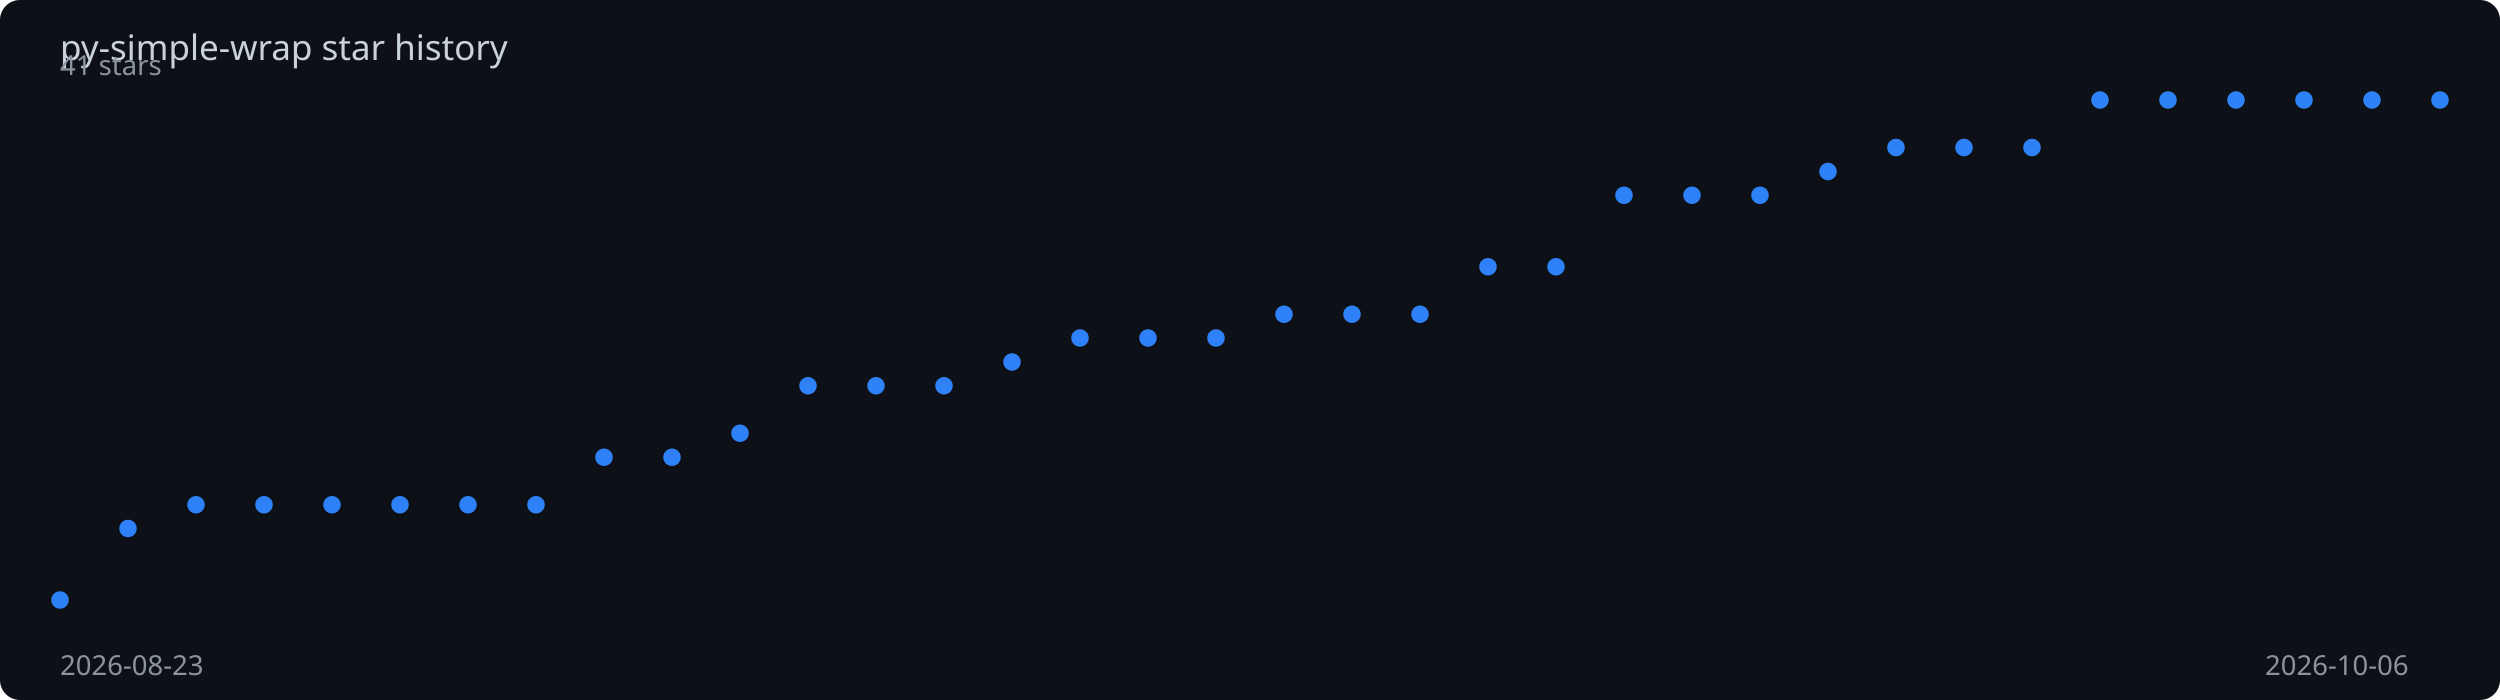
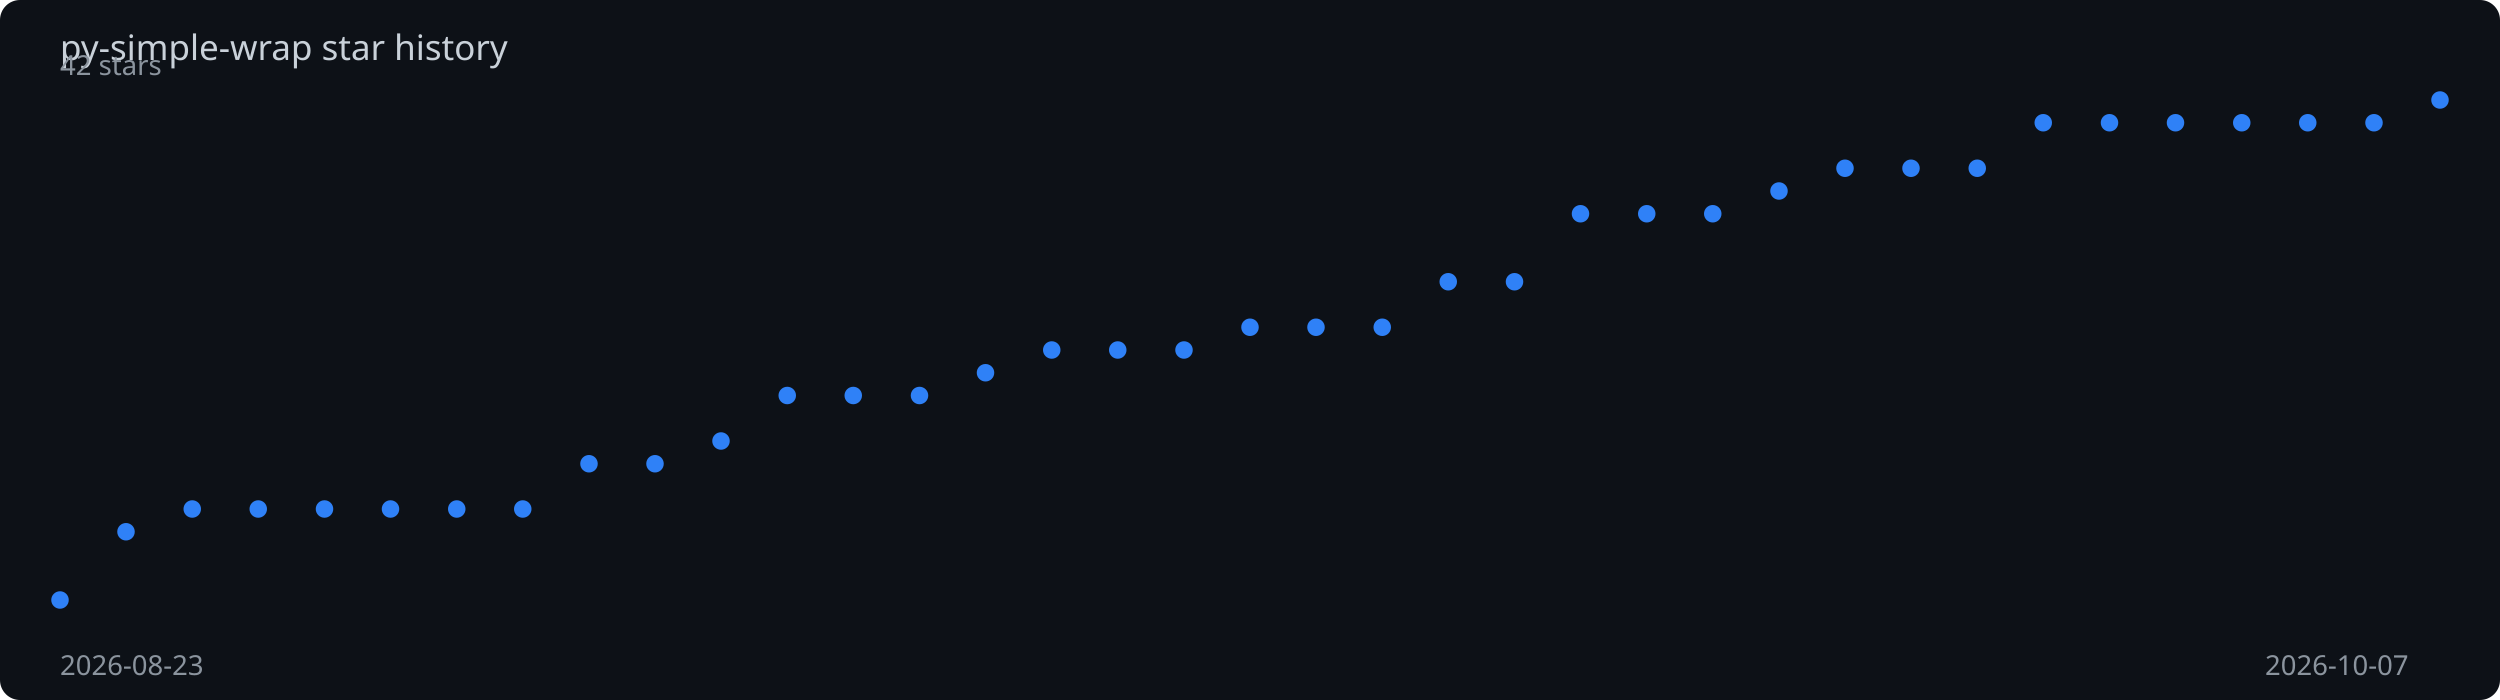
<svg xmlns="http://www.w3.org/2000/svg" viewBox="0 0 1000 280" width="100%" height="280">
  <rect width="1000" height="280" fill="#0d1117" rx="8" />
  <text x="24" y="24" fill="#c9d1d9" font-family="sans-serif" font-size="14">
    py-simple-wrap star history
  </text>
-   <polyline points="24.0,240.0 51.2,211.4 78.4,201.9 105.6,201.9 132.8,201.9 160.0,201.9 187.2,201.9 214.4,201.9 241.6,182.9 268.8,182.9 296.0,173.3 323.2,154.3 350.4,154.3 377.6,154.3 404.8,144.8 432.0,135.2 459.2,135.2 486.4,135.2 513.6,125.7 540.8,125.7 568.0,125.7 595.2,106.7 622.4,106.7 649.6,78.1 676.8,78.1 704.0,78.1 731.2,68.6 758.4,59.0 785.6,59.0 812.8,59.0 840.0,40.0 867.2,40.0 894.4,40.0 921.6,40.0 948.8,40.0 976.0,40.0" fill="none" stroke="#2f81f7" stroke-width="2" stroke-dasharray="1011.9" stroke-dashoffset="1011.9">
-     <animate attributeName="stroke-dashoffset" from="1011.9" to="0" dur="2s" fill="freeze" calcMode="spline" keySplines="0.4 0 0.2 1" />
+   <polyline points="24.0,240.0 50.4,212.7 76.9,203.6 103.3,203.6 129.8,203.6 156.2,203.6 182.7,203.6 209.1,203.6 235.6,185.5 262.0,185.5 288.4,176.4 314.9,158.2 341.3,158.2 367.8,158.2 394.2,149.1 420.7,140.0 447.1,140.0 473.6,140.0 500.0,130.9 526.4,130.9 552.9,130.9 579.3,112.7 605.8,112.7 632.2,85.5 658.7,85.5 685.1,85.5 711.6,76.4 738.0,67.3 764.4,67.3 790.9,67.3 817.3,49.1 843.8,49.1 870.2,49.1 896.7,49.1 923.1,49.1 949.6,49.1 976.0,40.0" fill="none" stroke="#2f81f7" stroke-width="2" stroke-dasharray="1009.8" stroke-dashoffset="1009.8">
+     <animate attributeName="stroke-dashoffset" from="1009.8" to="0" dur="2s" fill="freeze" calcMode="spline" keySplines="0.4 0 0.2 1" />
  </polyline>
  <circle cx="24.0" cy="240.0" r="3.5" fill="#2f81f7">
    <animate attributeName="opacity" from="0" to="1" begin="0.00s" dur="0.2s" fill="freeze" />
  </circle>
-   <circle cx="51.2" cy="211.4" r="3.5" fill="#2f81f7">
+   <circle cx="50.4" cy="212.7" r="3.5" fill="#2f81f7">
    <animate attributeName="opacity" from="0" to="1" begin="0.06s" dur="0.2s" fill="freeze" />
  </circle>
-   <circle cx="78.4" cy="201.9" r="3.5" fill="#2f81f7">
+   <circle cx="76.9" cy="203.6" r="3.5" fill="#2f81f7">
    <animate attributeName="opacity" from="0" to="1" begin="0.11s" dur="0.2s" fill="freeze" />
  </circle>
-   <circle cx="105.6" cy="201.9" r="3.5" fill="#2f81f7">
+   <circle cx="103.3" cy="203.6" r="3.5" fill="#2f81f7">
    <animate attributeName="opacity" from="0" to="1" begin="0.17s" dur="0.2s" fill="freeze" />
  </circle>
-   <circle cx="132.8" cy="201.9" r="3.5" fill="#2f81f7">
-     <animate attributeName="opacity" from="0" to="1" begin="0.23s" dur="0.2s" fill="freeze" />
+   <circle cx="129.8" cy="203.6" r="3.5" fill="#2f81f7">
+     <animate attributeName="opacity" from="0" to="1" begin="0.22s" dur="0.2s" fill="freeze" />
  </circle>
-   <circle cx="160.0" cy="201.9" r="3.5" fill="#2f81f7">
-     <animate attributeName="opacity" from="0" to="1" begin="0.29s" dur="0.2s" fill="freeze" />
+   <circle cx="156.2" cy="203.6" r="3.5" fill="#2f81f7">
+     <animate attributeName="opacity" from="0" to="1" begin="0.28s" dur="0.2s" fill="freeze" />
  </circle>
-   <circle cx="187.2" cy="201.9" r="3.5" fill="#2f81f7">
-     <animate attributeName="opacity" from="0" to="1" begin="0.34s" dur="0.2s" fill="freeze" />
+   <circle cx="182.7" cy="203.6" r="3.5" fill="#2f81f7">
+     <animate attributeName="opacity" from="0" to="1" begin="0.33s" dur="0.2s" fill="freeze" />
  </circle>
-   <circle cx="214.4" cy="201.9" r="3.5" fill="#2f81f7">
-     <animate attributeName="opacity" from="0" to="1" begin="0.40s" dur="0.2s" fill="freeze" />
+   <circle cx="209.1" cy="203.6" r="3.5" fill="#2f81f7">
+     <animate attributeName="opacity" from="0" to="1" begin="0.39s" dur="0.2s" fill="freeze" />
  </circle>
-   <circle cx="241.6" cy="182.9" r="3.5" fill="#2f81f7">
-     <animate attributeName="opacity" from="0" to="1" begin="0.46s" dur="0.2s" fill="freeze" />
+   <circle cx="235.6" cy="185.5" r="3.5" fill="#2f81f7">
+     <animate attributeName="opacity" from="0" to="1" begin="0.44s" dur="0.2s" fill="freeze" />
  </circle>
-   <circle cx="268.8" cy="182.9" r="3.5" fill="#2f81f7">
-     <animate attributeName="opacity" from="0" to="1" begin="0.51s" dur="0.2s" fill="freeze" />
+   <circle cx="262.0" cy="185.5" r="3.5" fill="#2f81f7">
+     <animate attributeName="opacity" from="0" to="1" begin="0.50s" dur="0.2s" fill="freeze" />
  </circle>
-   <circle cx="296.0" cy="173.3" r="3.5" fill="#2f81f7">
-     <animate attributeName="opacity" from="0" to="1" begin="0.57s" dur="0.2s" fill="freeze" />
+   <circle cx="288.4" cy="176.4" r="3.5" fill="#2f81f7">
+     <animate attributeName="opacity" from="0" to="1" begin="0.56s" dur="0.2s" fill="freeze" />
  </circle>
-   <circle cx="323.2" cy="154.3" r="3.5" fill="#2f81f7">
-     <animate attributeName="opacity" from="0" to="1" begin="0.63s" dur="0.2s" fill="freeze" />
+   <circle cx="314.9" cy="158.2" r="3.5" fill="#2f81f7">
+     <animate attributeName="opacity" from="0" to="1" begin="0.61s" dur="0.2s" fill="freeze" />
  </circle>
-   <circle cx="350.4" cy="154.3" r="3.5" fill="#2f81f7">
-     <animate attributeName="opacity" from="0" to="1" begin="0.69s" dur="0.2s" fill="freeze" />
+   <circle cx="341.3" cy="158.2" r="3.5" fill="#2f81f7">
+     <animate attributeName="opacity" from="0" to="1" begin="0.67s" dur="0.2s" fill="freeze" />
  </circle>
-   <circle cx="377.6" cy="154.3" r="3.5" fill="#2f81f7">
-     <animate attributeName="opacity" from="0" to="1" begin="0.74s" dur="0.2s" fill="freeze" />
+   <circle cx="367.8" cy="158.2" r="3.5" fill="#2f81f7">
+     <animate attributeName="opacity" from="0" to="1" begin="0.72s" dur="0.2s" fill="freeze" />
  </circle>
-   <circle cx="404.8" cy="144.8" r="3.5" fill="#2f81f7">
-     <animate attributeName="opacity" from="0" to="1" begin="0.80s" dur="0.2s" fill="freeze" />
+   <circle cx="394.2" cy="149.1" r="3.5" fill="#2f81f7">
+     <animate attributeName="opacity" from="0" to="1" begin="0.78s" dur="0.2s" fill="freeze" />
  </circle>
-   <circle cx="432.0" cy="135.2" r="3.5" fill="#2f81f7">
-     <animate attributeName="opacity" from="0" to="1" begin="0.86s" dur="0.2s" fill="freeze" />
+   <circle cx="420.7" cy="140.0" r="3.5" fill="#2f81f7">
+     <animate attributeName="opacity" from="0" to="1" begin="0.83s" dur="0.2s" fill="freeze" />
  </circle>
-   <circle cx="459.2" cy="135.2" r="3.5" fill="#2f81f7">
-     <animate attributeName="opacity" from="0" to="1" begin="0.91s" dur="0.2s" fill="freeze" />
+   <circle cx="447.1" cy="140.0" r="3.5" fill="#2f81f7">
+     <animate attributeName="opacity" from="0" to="1" begin="0.89s" dur="0.2s" fill="freeze" />
  </circle>
-   <circle cx="486.4" cy="135.2" r="3.5" fill="#2f81f7">
-     <animate attributeName="opacity" from="0" to="1" begin="0.97s" dur="0.2s" fill="freeze" />
+   <circle cx="473.6" cy="140.0" r="3.5" fill="#2f81f7">
+     <animate attributeName="opacity" from="0" to="1" begin="0.94s" dur="0.2s" fill="freeze" />
  </circle>
-   <circle cx="513.6" cy="125.7" r="3.5" fill="#2f81f7">
-     <animate attributeName="opacity" from="0" to="1" begin="1.03s" dur="0.2s" fill="freeze" />
+   <circle cx="500.0" cy="130.9" r="3.5" fill="#2f81f7">
+     <animate attributeName="opacity" from="0" to="1" begin="1.00s" dur="0.2s" fill="freeze" />
  </circle>
-   <circle cx="540.8" cy="125.7" r="3.5" fill="#2f81f7">
-     <animate attributeName="opacity" from="0" to="1" begin="1.09s" dur="0.2s" fill="freeze" />
+   <circle cx="526.4" cy="130.9" r="3.5" fill="#2f81f7">
+     <animate attributeName="opacity" from="0" to="1" begin="1.06s" dur="0.2s" fill="freeze" />
  </circle>
-   <circle cx="568.0" cy="125.7" r="3.5" fill="#2f81f7">
-     <animate attributeName="opacity" from="0" to="1" begin="1.14s" dur="0.2s" fill="freeze" />
+   <circle cx="552.9" cy="130.9" r="3.5" fill="#2f81f7">
+     <animate attributeName="opacity" from="0" to="1" begin="1.11s" dur="0.2s" fill="freeze" />
  </circle>
-   <circle cx="595.2" cy="106.7" r="3.5" fill="#2f81f7">
-     <animate attributeName="opacity" from="0" to="1" begin="1.20s" dur="0.2s" fill="freeze" />
+   <circle cx="579.3" cy="112.7" r="3.5" fill="#2f81f7">
+     <animate attributeName="opacity" from="0" to="1" begin="1.17s" dur="0.2s" fill="freeze" />
  </circle>
-   <circle cx="622.4" cy="106.7" r="3.5" fill="#2f81f7">
-     <animate attributeName="opacity" from="0" to="1" begin="1.26s" dur="0.2s" fill="freeze" />
+   <circle cx="605.8" cy="112.7" r="3.5" fill="#2f81f7">
+     <animate attributeName="opacity" from="0" to="1" begin="1.22s" dur="0.2s" fill="freeze" />
  </circle>
-   <circle cx="649.6" cy="78.1" r="3.5" fill="#2f81f7">
-     <animate attributeName="opacity" from="0" to="1" begin="1.31s" dur="0.2s" fill="freeze" />
+   <circle cx="632.2" cy="85.5" r="3.5" fill="#2f81f7">
+     <animate attributeName="opacity" from="0" to="1" begin="1.28s" dur="0.2s" fill="freeze" />
  </circle>
-   <circle cx="676.8" cy="78.1" r="3.5" fill="#2f81f7">
-     <animate attributeName="opacity" from="0" to="1" begin="1.37s" dur="0.2s" fill="freeze" />
+   <circle cx="658.7" cy="85.5" r="3.5" fill="#2f81f7">
+     <animate attributeName="opacity" from="0" to="1" begin="1.33s" dur="0.2s" fill="freeze" />
  </circle>
-   <circle cx="704.0" cy="78.1" r="3.5" fill="#2f81f7">
-     <animate attributeName="opacity" from="0" to="1" begin="1.43s" dur="0.2s" fill="freeze" />
+   <circle cx="685.1" cy="85.5" r="3.5" fill="#2f81f7">
+     <animate attributeName="opacity" from="0" to="1" begin="1.39s" dur="0.2s" fill="freeze" />
  </circle>
-   <circle cx="731.2" cy="68.6" r="3.5" fill="#2f81f7">
-     <animate attributeName="opacity" from="0" to="1" begin="1.49s" dur="0.2s" fill="freeze" />
+   <circle cx="711.6" cy="76.4" r="3.5" fill="#2f81f7">
+     <animate attributeName="opacity" from="0" to="1" begin="1.44s" dur="0.2s" fill="freeze" />
  </circle>
-   <circle cx="758.4" cy="59.0" r="3.5" fill="#2f81f7">
-     <animate attributeName="opacity" from="0" to="1" begin="1.54s" dur="0.2s" fill="freeze" />
+   <circle cx="738.0" cy="67.3" r="3.5" fill="#2f81f7">
+     <animate attributeName="opacity" from="0" to="1" begin="1.50s" dur="0.2s" fill="freeze" />
  </circle>
-   <circle cx="785.6" cy="59.0" r="3.5" fill="#2f81f7">
-     <animate attributeName="opacity" from="0" to="1" begin="1.60s" dur="0.2s" fill="freeze" />
+   <circle cx="764.4" cy="67.3" r="3.5" fill="#2f81f7">
+     <animate attributeName="opacity" from="0" to="1" begin="1.56s" dur="0.2s" fill="freeze" />
  </circle>
-   <circle cx="812.8" cy="59.0" r="3.5" fill="#2f81f7">
-     <animate attributeName="opacity" from="0" to="1" begin="1.66s" dur="0.2s" fill="freeze" />
+   <circle cx="790.9" cy="67.3" r="3.5" fill="#2f81f7">
+     <animate attributeName="opacity" from="0" to="1" begin="1.61s" dur="0.2s" fill="freeze" />
  </circle>
-   <circle cx="840.0" cy="40.0" r="3.5" fill="#2f81f7">
-     <animate attributeName="opacity" from="0" to="1" begin="1.71s" dur="0.2s" fill="freeze" />
+   <circle cx="817.3" cy="49.1" r="3.5" fill="#2f81f7">
+     <animate attributeName="opacity" from="0" to="1" begin="1.67s" dur="0.2s" fill="freeze" />
  </circle>
-   <circle cx="867.2" cy="40.0" r="3.5" fill="#2f81f7">
-     <animate attributeName="opacity" from="0" to="1" begin="1.77s" dur="0.2s" fill="freeze" />
+   <circle cx="843.8" cy="49.1" r="3.5" fill="#2f81f7">
+     <animate attributeName="opacity" from="0" to="1" begin="1.72s" dur="0.2s" fill="freeze" />
  </circle>
-   <circle cx="894.4" cy="40.0" r="3.5" fill="#2f81f7">
+   <circle cx="870.2" cy="49.1" r="3.5" fill="#2f81f7">
+     <animate attributeName="opacity" from="0" to="1" begin="1.78s" dur="0.2s" fill="freeze" />
+   </circle>
+   <circle cx="896.7" cy="49.1" r="3.5" fill="#2f81f7">
    <animate attributeName="opacity" from="0" to="1" begin="1.83s" dur="0.2s" fill="freeze" />
  </circle>
-   <circle cx="921.6" cy="40.0" r="3.5" fill="#2f81f7">
+   <circle cx="923.1" cy="49.1" r="3.5" fill="#2f81f7">
    <animate attributeName="opacity" from="0" to="1" begin="1.89s" dur="0.2s" fill="freeze" />
  </circle>
-   <circle cx="948.8" cy="40.0" r="3.5" fill="#2f81f7">
+   <circle cx="949.6" cy="49.1" r="3.5" fill="#2f81f7">
    <animate attributeName="opacity" from="0" to="1" begin="1.94s" dur="0.2s" fill="freeze" />
  </circle>
  <circle cx="976.0" cy="40.0" r="3.5" fill="#2f81f7">
    <animate attributeName="opacity" from="0" to="1" begin="2.00s" dur="0.2s" fill="freeze" />
  </circle>
  <text x="24" y="270" fill="#8b949e" font-family="sans-serif" font-size="11">2026-08-23</text>
-   <text x="906" y="270" fill="#8b949e" font-family="sans-serif" font-size="11">2026-10-06</text>
-   <text x="24" y="30" fill="#8b949e" font-family="sans-serif" font-size="11">41 stars</text>
+   <text x="906" y="270" fill="#8b949e" font-family="sans-serif" font-size="11">2026-10-07</text>
+   <text x="24" y="30" fill="#8b949e" font-family="sans-serif" font-size="11">42 stars</text>
</svg>
